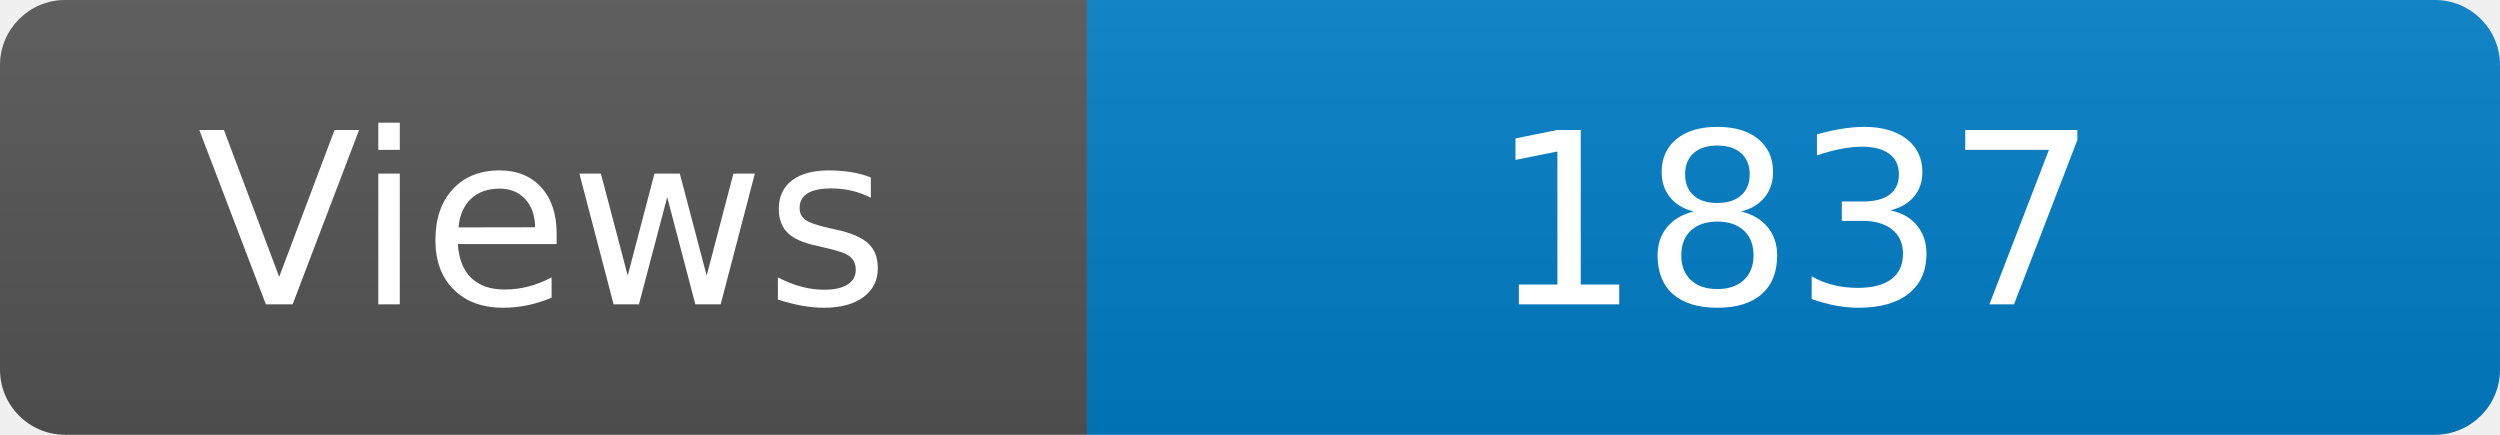
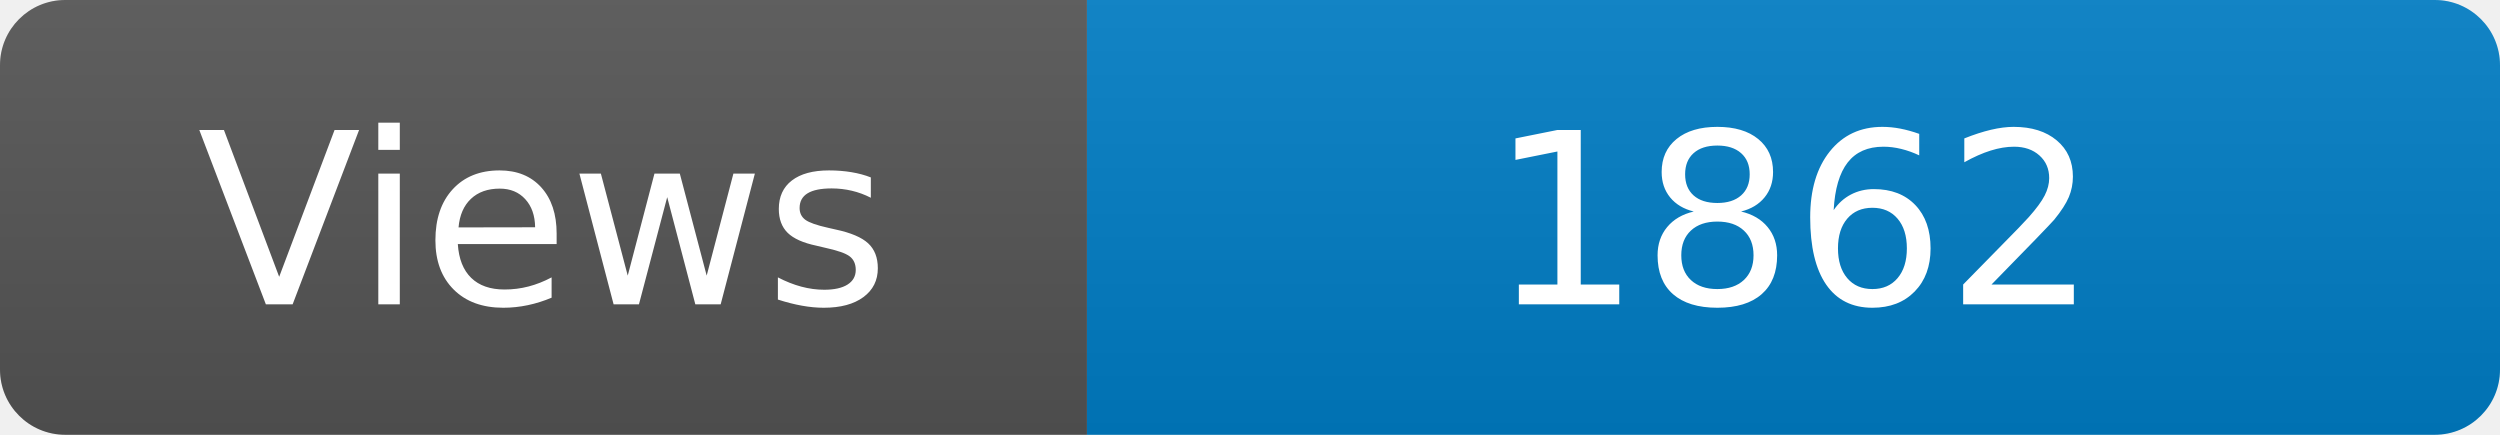
<svg xmlns="http://www.w3.org/2000/svg" width="115" height="20" role="img" aria-label="Maintained?: yes">
  <linearGradient id="s" x2="0" y2="100%">
    <stop offset="0" stop-color="#bbb" stop-opacity=".1" />
    <stop offset="1" stop-opacity=".1" />
  </linearGradient>
  <clipPath id="r">
    <rect width="115" height="20" rx="3" fill="#fff" />
  </clipPath>
  <g clip-path="url(#r)">
    <rect width="50" height="20" fill="#555" />
    <rect x="50" width="160" height="20" fill="#007ec6" />
    <rect width="115" height="20" fill="url(#s)" />
  </g>
  <g fill="#fff" text-anchor="middle" font-family="Verdana,Geneva,DejaVu Sans,sans-serif" font-size="110">
    <text x="250" y="140" transform="scale(.1)" fill="#fff">Views</text>
-     <text x="825" y="140" transform="scale(.1)" fill="#fff">1837</text>
+     <text x="825" y="140" transform="scale(.1)" fill="#fff">1862</text>
  </g>
</svg>
